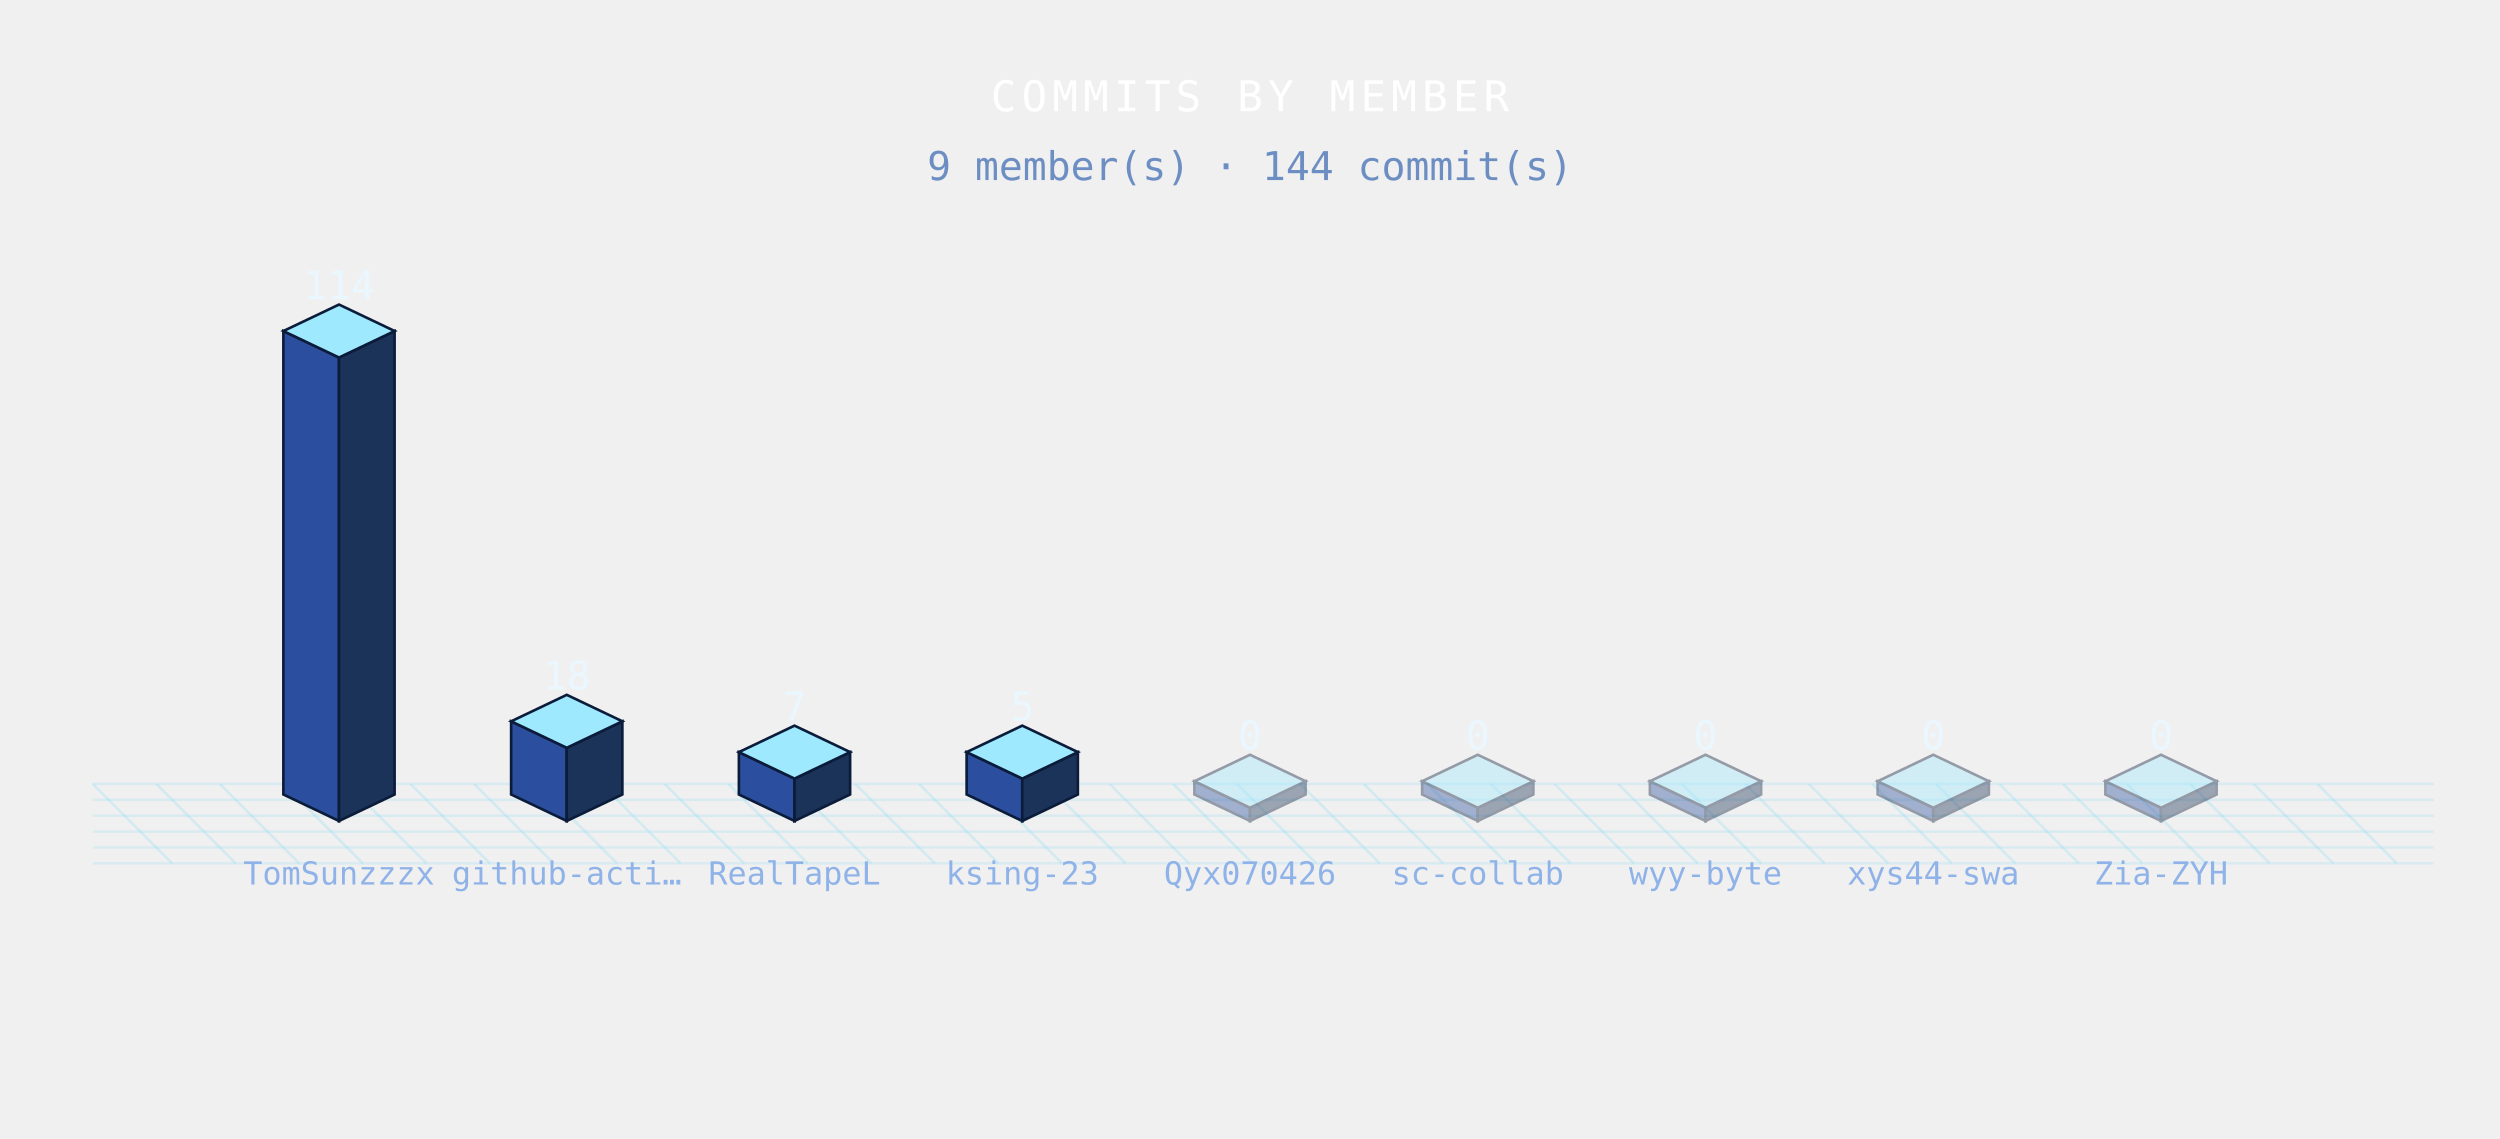
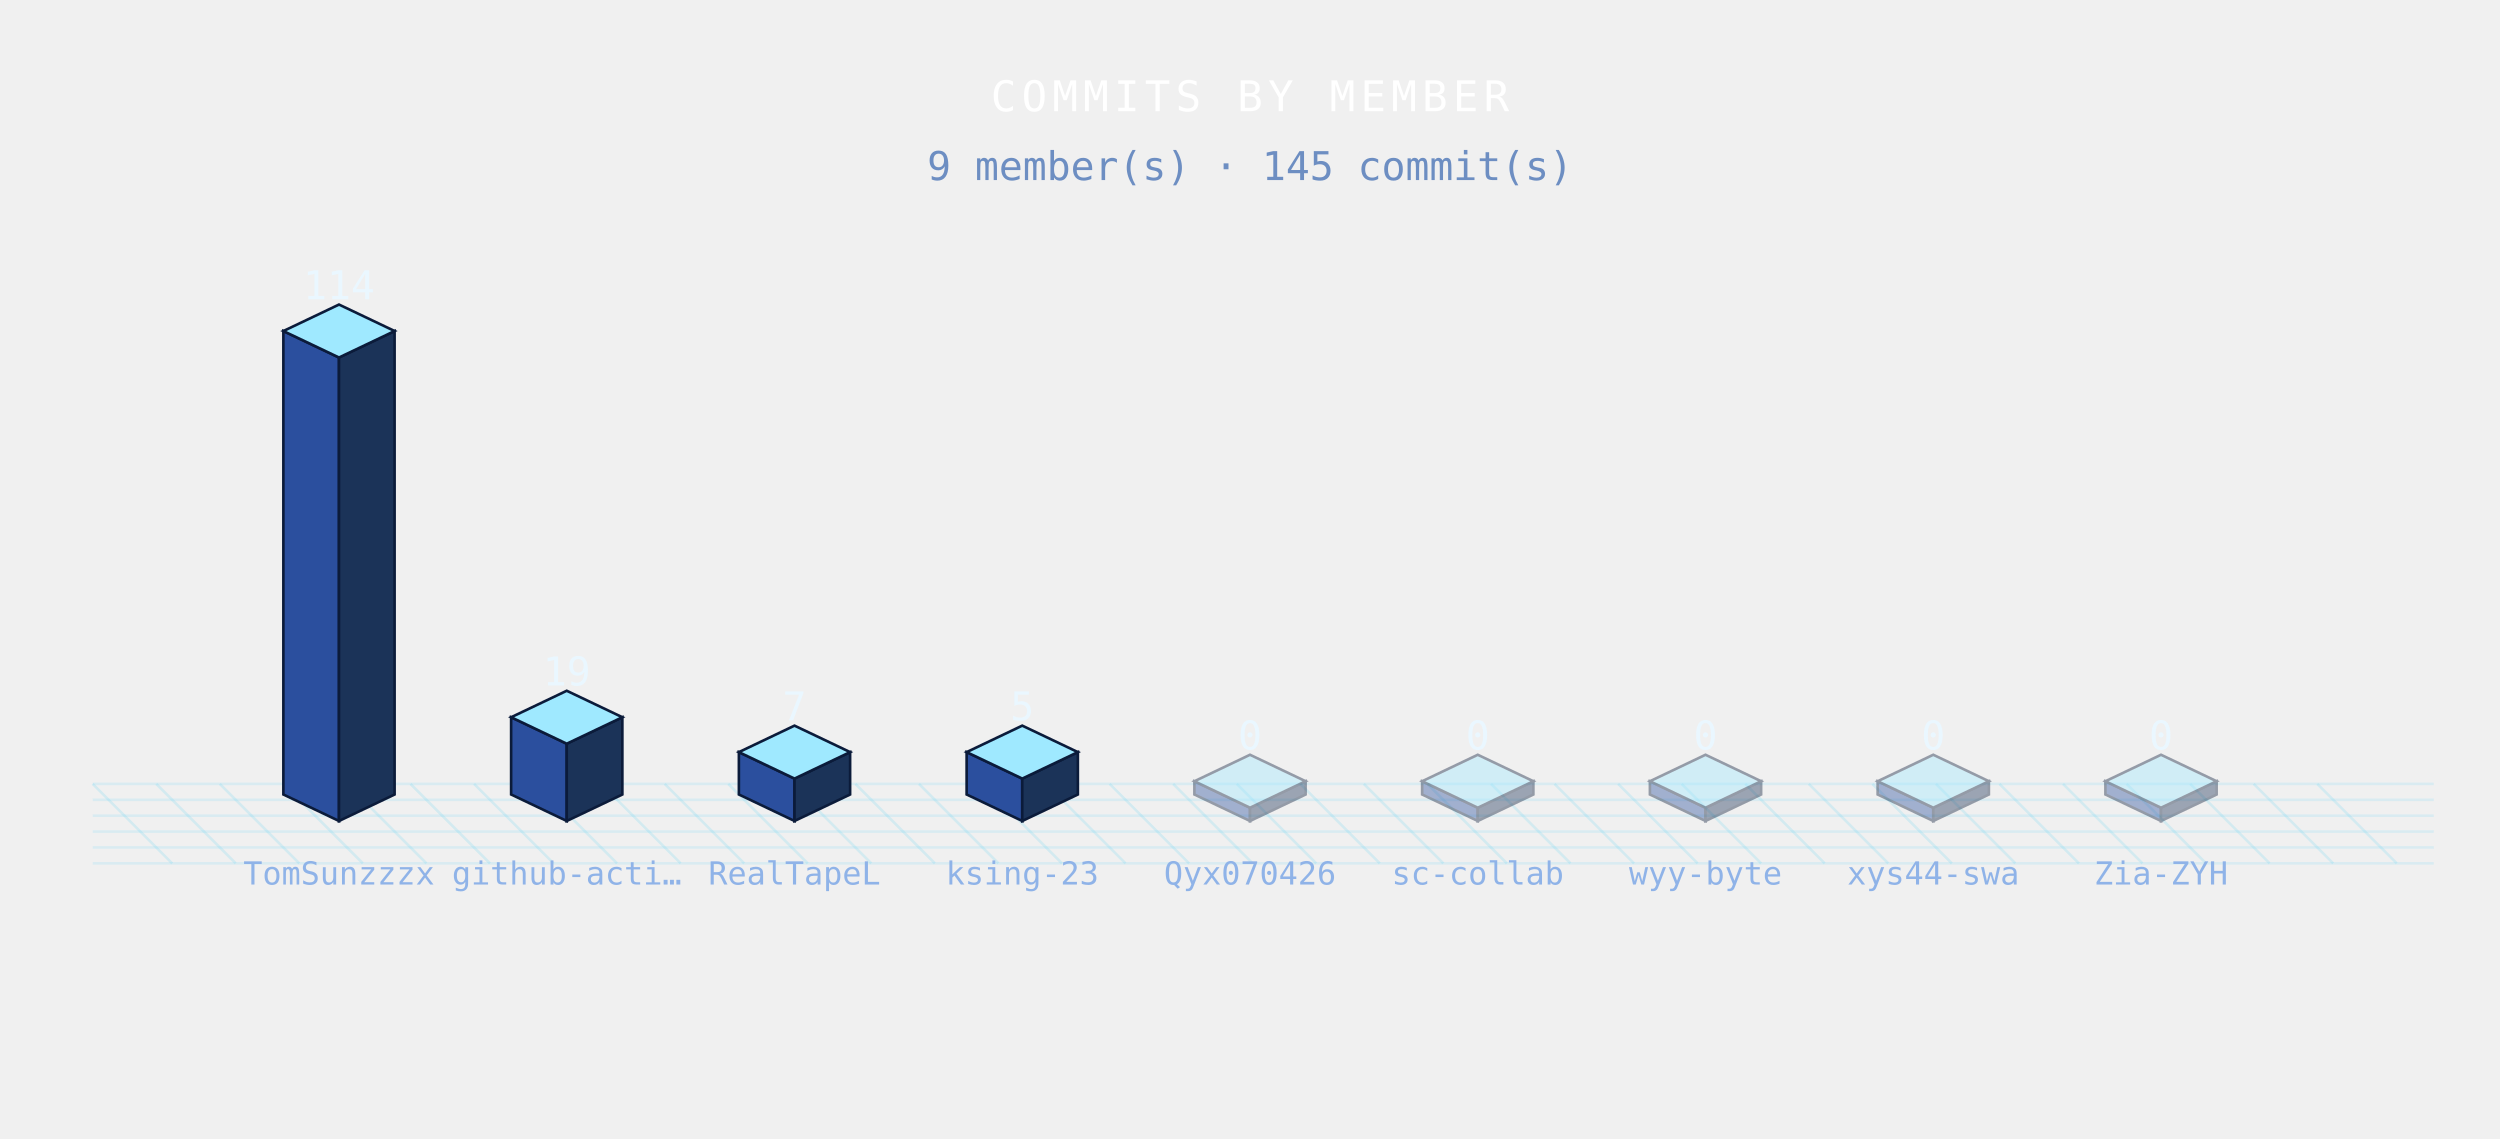
<svg xmlns="http://www.w3.org/2000/svg" width="944" height="430" viewBox="0 0 944 430" role="img">
  <defs>
    <style>

.bar{animation:bg 3.6s ease-in-out infinite;}
@keyframes bg{0%,100%{filter:brightness(.76)}50%{filter:brightness(1.4)}}
.floor{animation:fg 3.6s ease-in-out infinite;}
@keyframes fg{0%,100%{opacity:.5}50%{opacity:1}}

</style>
  </defs>
  <g class="floor">
    <line x1="35" y1="296" x2="65" y2="326" stroke="rgba(95,211,243,.20)" stroke-width="1" />
    <line x1="59" y1="296" x2="89" y2="326" stroke="rgba(95,211,243,.20)" stroke-width="1" />
    <line x1="83" y1="296" x2="113" y2="326" stroke="rgba(95,211,243,.20)" stroke-width="1" />
    <line x1="107" y1="296" x2="137" y2="326" stroke="rgba(95,211,243,.20)" stroke-width="1" />
    <line x1="131" y1="296" x2="161" y2="326" stroke="rgba(95,211,243,.20)" stroke-width="1" />
    <line x1="155" y1="296" x2="185" y2="326" stroke="rgba(95,211,243,.20)" stroke-width="1" />
    <line x1="179" y1="296" x2="209" y2="326" stroke="rgba(95,211,243,.20)" stroke-width="1" />
    <line x1="203" y1="296" x2="233" y2="326" stroke="rgba(95,211,243,.20)" stroke-width="1" />
    <line x1="227" y1="296" x2="257" y2="326" stroke="rgba(95,211,243,.20)" stroke-width="1" />
    <line x1="251" y1="296" x2="281" y2="326" stroke="rgba(95,211,243,.20)" stroke-width="1" />
    <line x1="275" y1="296" x2="305" y2="326" stroke="rgba(95,211,243,.20)" stroke-width="1" />
    <line x1="299" y1="296" x2="329" y2="326" stroke="rgba(95,211,243,.20)" stroke-width="1" />
    <line x1="323" y1="296" x2="353" y2="326" stroke="rgba(95,211,243,.20)" stroke-width="1" />
    <line x1="347" y1="296" x2="377" y2="326" stroke="rgba(95,211,243,.20)" stroke-width="1" />
    <line x1="371" y1="296" x2="401" y2="326" stroke="rgba(95,211,243,.20)" stroke-width="1" />
    <line x1="395" y1="296" x2="425" y2="326" stroke="rgba(95,211,243,.20)" stroke-width="1" />
    <line x1="419" y1="296" x2="449" y2="326" stroke="rgba(95,211,243,.20)" stroke-width="1" />
    <line x1="443" y1="296" x2="473" y2="326" stroke="rgba(95,211,243,.20)" stroke-width="1" />
    <line x1="467" y1="296" x2="497" y2="326" stroke="rgba(95,211,243,.20)" stroke-width="1" />
    <line x1="491" y1="296" x2="521" y2="326" stroke="rgba(95,211,243,.20)" stroke-width="1" />
    <line x1="515" y1="296" x2="545" y2="326" stroke="rgba(95,211,243,.20)" stroke-width="1" />
    <line x1="539" y1="296" x2="569" y2="326" stroke="rgba(95,211,243,.20)" stroke-width="1" />
    <line x1="563" y1="296" x2="593" y2="326" stroke="rgba(95,211,243,.20)" stroke-width="1" />
    <line x1="587" y1="296" x2="617" y2="326" stroke="rgba(95,211,243,.20)" stroke-width="1" />
    <line x1="611" y1="296" x2="641" y2="326" stroke="rgba(95,211,243,.20)" stroke-width="1" />
    <line x1="635" y1="296" x2="665" y2="326" stroke="rgba(95,211,243,.20)" stroke-width="1" />
    <line x1="659" y1="296" x2="689" y2="326" stroke="rgba(95,211,243,.20)" stroke-width="1" />
    <line x1="683" y1="296" x2="713" y2="326" stroke="rgba(95,211,243,.20)" stroke-width="1" />
    <line x1="707" y1="296" x2="737" y2="326" stroke="rgba(95,211,243,.20)" stroke-width="1" />
    <line x1="731" y1="296" x2="761" y2="326" stroke="rgba(95,211,243,.20)" stroke-width="1" />
    <line x1="755" y1="296" x2="785" y2="326" stroke="rgba(95,211,243,.20)" stroke-width="1" />
    <line x1="779" y1="296" x2="809" y2="326" stroke="rgba(95,211,243,.20)" stroke-width="1" />
    <line x1="803" y1="296" x2="833" y2="326" stroke="rgba(95,211,243,.20)" stroke-width="1" />
    <line x1="827" y1="296" x2="857" y2="326" stroke="rgba(95,211,243,.20)" stroke-width="1" />
    <line x1="851" y1="296" x2="881" y2="326" stroke="rgba(95,211,243,.20)" stroke-width="1" />
    <line x1="875" y1="296" x2="905" y2="326" stroke="rgba(95,211,243,.20)" stroke-width="1" />
    <line x1="35" y1="296" x2="919" y2="296" stroke="rgba(95,211,243,.16)" stroke-width="1" />
    <line x1="35" y1="302" x2="919" y2="302" stroke="rgba(95,211,243,.16)" stroke-width="1" />
    <line x1="35" y1="308" x2="919" y2="308" stroke="rgba(95,211,243,.16)" stroke-width="1" />
    <line x1="35" y1="314" x2="919" y2="314" stroke="rgba(95,211,243,.16)" stroke-width="1" />
    <line x1="35" y1="320" x2="919" y2="320" stroke="rgba(95,211,243,.16)" stroke-width="1" />
    <line x1="35" y1="326" x2="919" y2="326" stroke="rgba(95,211,243,.16)" stroke-width="1" />
  </g>
  <g class="bar" style="animation-delay:0.00s">
    <polygon points="107,125 128,135 128,310 107,300" fill="#2b4f9e" stroke="#0b1b3a" stroke-width="1" />
    <polygon points="128,135 149,125 149,300 128,310" fill="#1b3358" stroke="#0b1b3a" stroke-width="1" />
    <polygon points="128,115 149,125 128,135 107,125" fill="#9fe9ff" stroke="#0b1b3a" stroke-width="1" />
  </g>
  <g class="bar" style="animation-delay:0.12s">
-     <polygon points="193,272.37 214,282.37 214,310 193,300" fill="#2b4f9e" stroke="#0b1b3a" stroke-width="1" />
-     <polygon points="214,282.37 235,272.37 235,300 214,310" fill="#1b3358" stroke="#0b1b3a" stroke-width="1" />
-     <polygon points="214,262.37 235,272.37 214,282.37 193,272.37" fill="#9fe9ff" stroke="#0b1b3a" stroke-width="1" />
+     <polygon points="193,270.83 214,280.83 214,310 193,300" fill="#2b4f9e" stroke="#0b1b3a" stroke-width="1" />
+     <polygon points="214,280.83 235,270.83 235,300 214,310" fill="#1b3358" stroke="#0b1b3a" stroke-width="1" />
+     <polygon points="214,260.83 235,270.83 214,280.83 193,270.83" fill="#9fe9ff" stroke="#0b1b3a" stroke-width="1" />
  </g>
  <g class="bar" style="animation-delay:0.24s">
    <polygon points="279,284 300,294 300,310 279,300" fill="#2b4f9e" stroke="#0b1b3a" stroke-width="1" />
    <polygon points="300,294 321,284 321,300 300,310" fill="#1b3358" stroke="#0b1b3a" stroke-width="1" />
    <polygon points="300,274 321,284 300,294 279,284" fill="#9fe9ff" stroke="#0b1b3a" stroke-width="1" />
  </g>
  <g class="bar" style="animation-delay:0.36s">
    <polygon points="365,284 386,294 386,310 365,300" fill="#2b4f9e" stroke="#0b1b3a" stroke-width="1" />
    <polygon points="386,294 407,284 407,300 386,310" fill="#1b3358" stroke="#0b1b3a" stroke-width="1" />
    <polygon points="386,274 407,284 386,294 365,284" fill="#9fe9ff" stroke="#0b1b3a" stroke-width="1" />
  </g>
  <g class="bar" style="animation-delay:0.48s" opacity=".4">
    <polygon points="451,295 472,305 472,310 451,300" fill="#2b4f9e" stroke="#0b1b3a" stroke-width="1" />
    <polygon points="472,305 493,295 493,300 472,310" fill="#1b3358" stroke="#0b1b3a" stroke-width="1" />
    <polygon points="472,285 493,295 472,305 451,295" fill="#9fe9ff" stroke="#0b1b3a" stroke-width="1" />
  </g>
  <g class="bar" style="animation-delay:0.60s" opacity=".4">
    <polygon points="537,295 558,305 558,310 537,300" fill="#2b4f9e" stroke="#0b1b3a" stroke-width="1" />
    <polygon points="558,305 579,295 579,300 558,310" fill="#1b3358" stroke="#0b1b3a" stroke-width="1" />
    <polygon points="558,285 579,295 558,305 537,295" fill="#9fe9ff" stroke="#0b1b3a" stroke-width="1" />
  </g>
  <g class="bar" style="animation-delay:0.72s" opacity=".4">
    <polygon points="623,295 644,305 644,310 623,300" fill="#2b4f9e" stroke="#0b1b3a" stroke-width="1" />
    <polygon points="644,305 665,295 665,300 644,310" fill="#1b3358" stroke="#0b1b3a" stroke-width="1" />
    <polygon points="644,285 665,295 644,305 623,295" fill="#9fe9ff" stroke="#0b1b3a" stroke-width="1" />
  </g>
  <g class="bar" style="animation-delay:0.84s" opacity=".4">
    <polygon points="709,295 730,305 730,310 709,300" fill="#2b4f9e" stroke="#0b1b3a" stroke-width="1" />
    <polygon points="730,305 751,295 751,300 730,310" fill="#1b3358" stroke="#0b1b3a" stroke-width="1" />
    <polygon points="730,285 751,295 730,305 709,295" fill="#9fe9ff" stroke="#0b1b3a" stroke-width="1" />
  </g>
  <g class="bar" style="animation-delay:0.96s" opacity=".4">
    <polygon points="795,295 816,305 816,310 795,300" fill="#2b4f9e" stroke="#0b1b3a" stroke-width="1" />
    <polygon points="816,305 837,295 837,300 816,310" fill="#1b3358" stroke="#0b1b3a" stroke-width="1" />
    <polygon points="816,285 837,295 816,305 795,295" fill="#9fe9ff" stroke="#0b1b3a" stroke-width="1" />
  </g>
  <text x="128" y="113" font-family="monospace" font-size="15" font-weight="normal" fill="#eaf7ff" text-anchor="middle" letter-spacing="0" opacity="1">114</text>
  <text x="128" y="334" font-family="monospace" font-size="12" font-weight="normal" fill="#8fb3e8" text-anchor="middle" letter-spacing="0" opacity="1">TomSunzzzx</text>
-   <text x="214" y="260.37" font-family="monospace" font-size="15" font-weight="normal" fill="#eaf7ff" text-anchor="middle" letter-spacing="0" opacity="1">18</text>
+   <text x="214" y="258.83" font-family="monospace" font-size="15" font-weight="normal" fill="#eaf7ff" text-anchor="middle" letter-spacing="0" opacity="1">19</text>
  <text x="214" y="334" font-family="monospace" font-size="12" font-weight="normal" fill="#8fb3e8" text-anchor="middle" letter-spacing="0" opacity="1">github-acti…</text>
  <text x="300" y="272" font-family="monospace" font-size="15" font-weight="normal" fill="#eaf7ff" text-anchor="middle" letter-spacing="0" opacity="1">7</text>
  <text x="300" y="334" font-family="monospace" font-size="12" font-weight="normal" fill="#8fb3e8" text-anchor="middle" letter-spacing="0" opacity="1">RealTapeL</text>
  <text x="386" y="272" font-family="monospace" font-size="15" font-weight="normal" fill="#eaf7ff" text-anchor="middle" letter-spacing="0" opacity="1">5</text>
  <text x="386" y="334" font-family="monospace" font-size="12" font-weight="normal" fill="#8fb3e8" text-anchor="middle" letter-spacing="0" opacity="1">ksing-23</text>
  <text x="472" y="283" font-family="monospace" font-size="15" font-weight="normal" fill="#eaf7ff" text-anchor="middle" letter-spacing="0" opacity="1">0</text>
  <text x="472" y="334" font-family="monospace" font-size="12" font-weight="normal" fill="#8fb3e8" text-anchor="middle" letter-spacing="0" opacity="1">Qyx070426</text>
  <text x="558" y="283" font-family="monospace" font-size="15" font-weight="normal" fill="#eaf7ff" text-anchor="middle" letter-spacing="0" opacity="1">0</text>
  <text x="558" y="334" font-family="monospace" font-size="12" font-weight="normal" fill="#8fb3e8" text-anchor="middle" letter-spacing="0" opacity="1">sc-collab</text>
  <text x="644" y="283" font-family="monospace" font-size="15" font-weight="normal" fill="#eaf7ff" text-anchor="middle" letter-spacing="0" opacity="1">0</text>
  <text x="644" y="334" font-family="monospace" font-size="12" font-weight="normal" fill="#8fb3e8" text-anchor="middle" letter-spacing="0" opacity="1">wyy-byte</text>
  <text x="730" y="283" font-family="monospace" font-size="15" font-weight="normal" fill="#eaf7ff" text-anchor="middle" letter-spacing="0" opacity="1">0</text>
  <text x="730" y="334" font-family="monospace" font-size="12" font-weight="normal" fill="#8fb3e8" text-anchor="middle" letter-spacing="0" opacity="1">xys44-swa</text>
  <text x="816" y="283" font-family="monospace" font-size="15" font-weight="normal" fill="#eaf7ff" text-anchor="middle" letter-spacing="0" opacity="1">0</text>
  <text x="816" y="334" font-family="monospace" font-size="12" font-weight="normal" fill="#8fb3e8" text-anchor="middle" letter-spacing="0" opacity="1">Zia-ZYH</text>
  <text x="472" y="42" font-family="monospace" font-size="16" font-weight="normal" fill="#fff" text-anchor="middle" letter-spacing="2" opacity="1">COMMITS BY MEMBER</text>
-   <text x="472" y="68" font-family="monospace" font-size="15" font-weight="normal" fill="#6d8ec2" text-anchor="middle" letter-spacing="0" opacity="1">9 member(s) · 144 commit(s)</text>
+   <text x="472" y="68" font-family="monospace" font-size="15" font-weight="normal" fill="#6d8ec2" text-anchor="middle" letter-spacing="0" opacity="1">9 member(s) · 145 commit(s)</text>
</svg>
